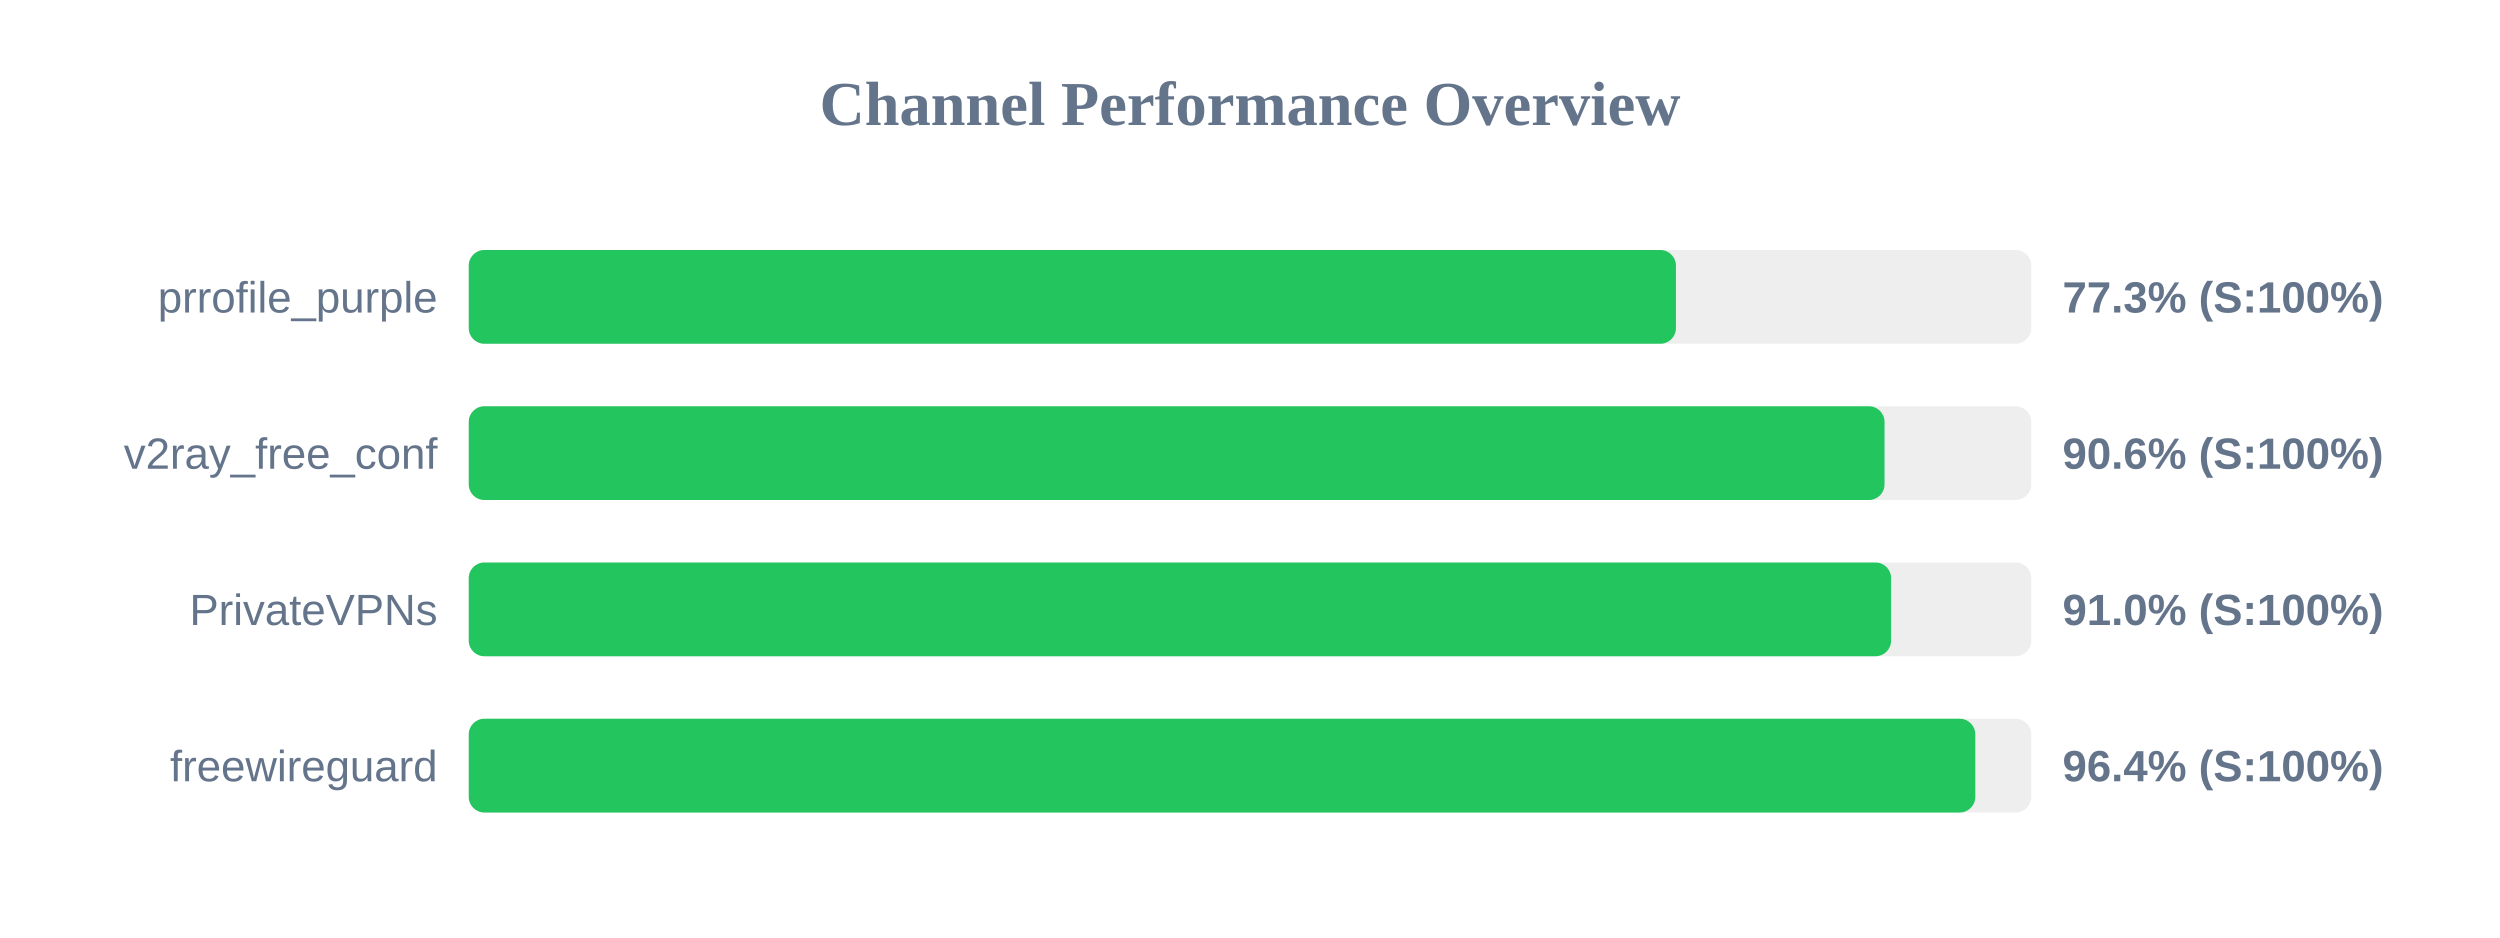
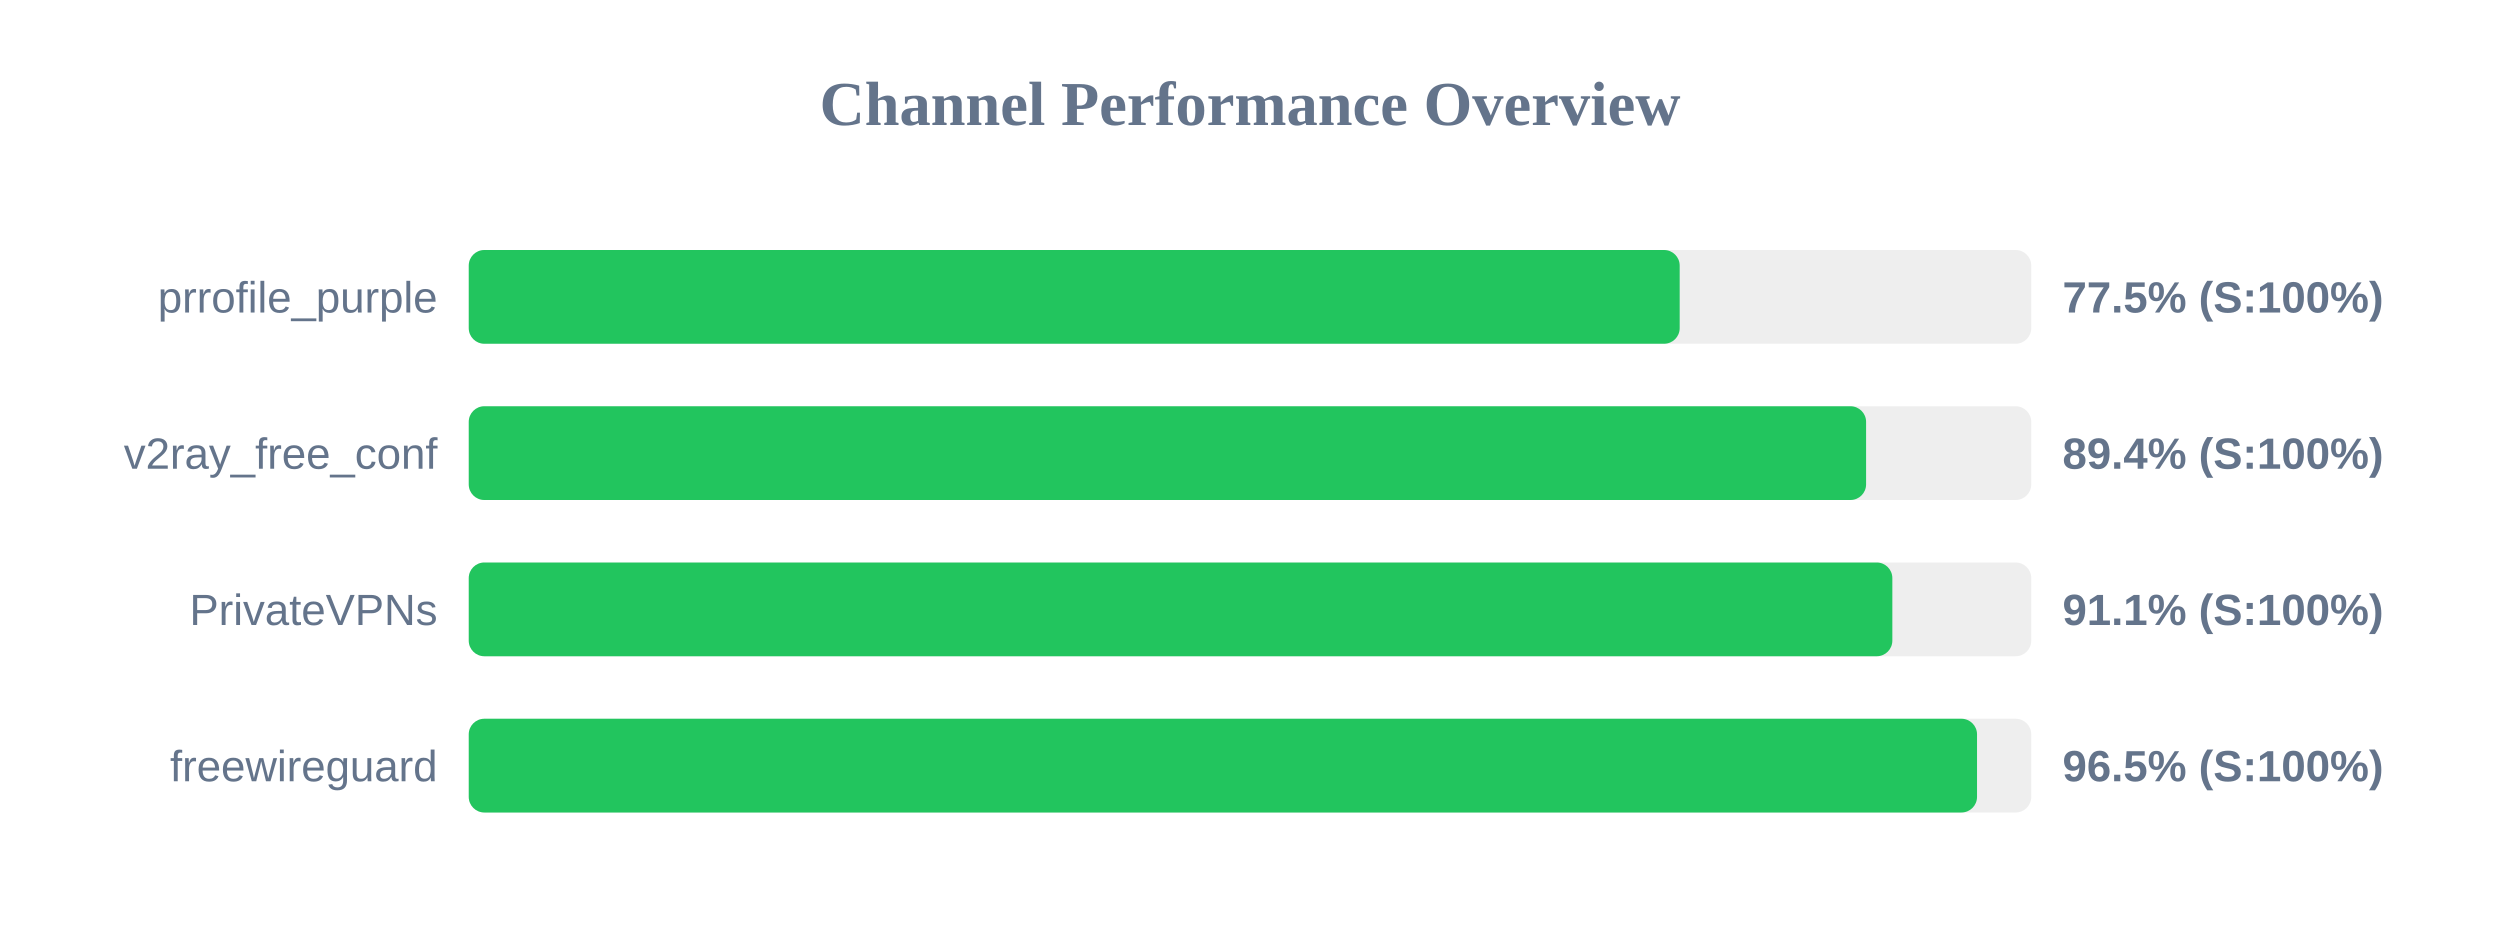
<svg xmlns="http://www.w3.org/2000/svg" width="800" height="300" version="1.1">
  <style>
        .row { font: 14px Arial; fill: #64748b; }
        .score { font: bold 14px Arial; fill: #64748b; }
    </style>
  <text x="400" y="40" text-anchor="middle" font-size="20px" font-weight="bold" fill="#64748b">Channel Performance Overview</text>
  <rect x="150" y="80" width="500" height="30" fill="#eee" rx="5" />
-   <rect x="150" y="80" width="386.3" height="30" fill="#22c55e" rx="5" />
+   <rect x="150" y="80" width="387.5" height="30" fill="#22c55e" rx="5" />
  <text x="140" y="100" text-anchor="end" class="row">prrofile_purple</text>
-   <text x="660" y="100" text-anchor="start" class="score">77.3% (S:100%)</text>
+   <text x="660" y="100" text-anchor="start" class="score">77.5% (S:100%)</text>
  <rect x="150" y="130" width="500" height="30" fill="#eee" rx="5" />
-   <rect x="150" y="130" width="453.05" height="30" fill="#22c55e" rx="5" />
+   <rect x="150" y="130" width="447.15" height="30" fill="#22c55e" rx="5" />
  <text x="140" y="150" text-anchor="end" class="row">v2ray_free_conf</text>
-   <text x="660" y="150" text-anchor="start" class="score">90.6% (S:100%)</text>
+   <text x="660" y="150" text-anchor="start" class="score">89.4% (S:100%)</text>
  <rect x="150" y="180" width="500" height="30" fill="#eee" rx="5" />
-   <rect x="150" y="180" width="455.15" height="30" fill="#22c55e" rx="5" />
+   <rect x="150" y="180" width="455.55" height="30" fill="#22c55e" rx="5" />
  <text x="140" y="200" text-anchor="end" class="row">PrivateVPNs</text>
-   <text x="660" y="200" text-anchor="start" class="score">91.0% (S:100%)</text>
+   <text x="660" y="200" text-anchor="start" class="score">91.1% (S:100%)</text>
  <rect x="150" y="230" width="500" height="30" fill="#eee" rx="5" />
-   <rect x="150" y="230" width="482.1" height="30" fill="#22c55e" rx="5" />
+   <rect x="150" y="230" width="482.65" height="30" fill="#22c55e" rx="5" />
  <text x="140" y="250" text-anchor="end" class="row">freewireguard</text>
-   <text x="660" y="250" text-anchor="start" class="score">96.4% (S:100%)</text>
+   <text x="660" y="250" text-anchor="start" class="score">96.5% (S:100%)</text>
</svg>
